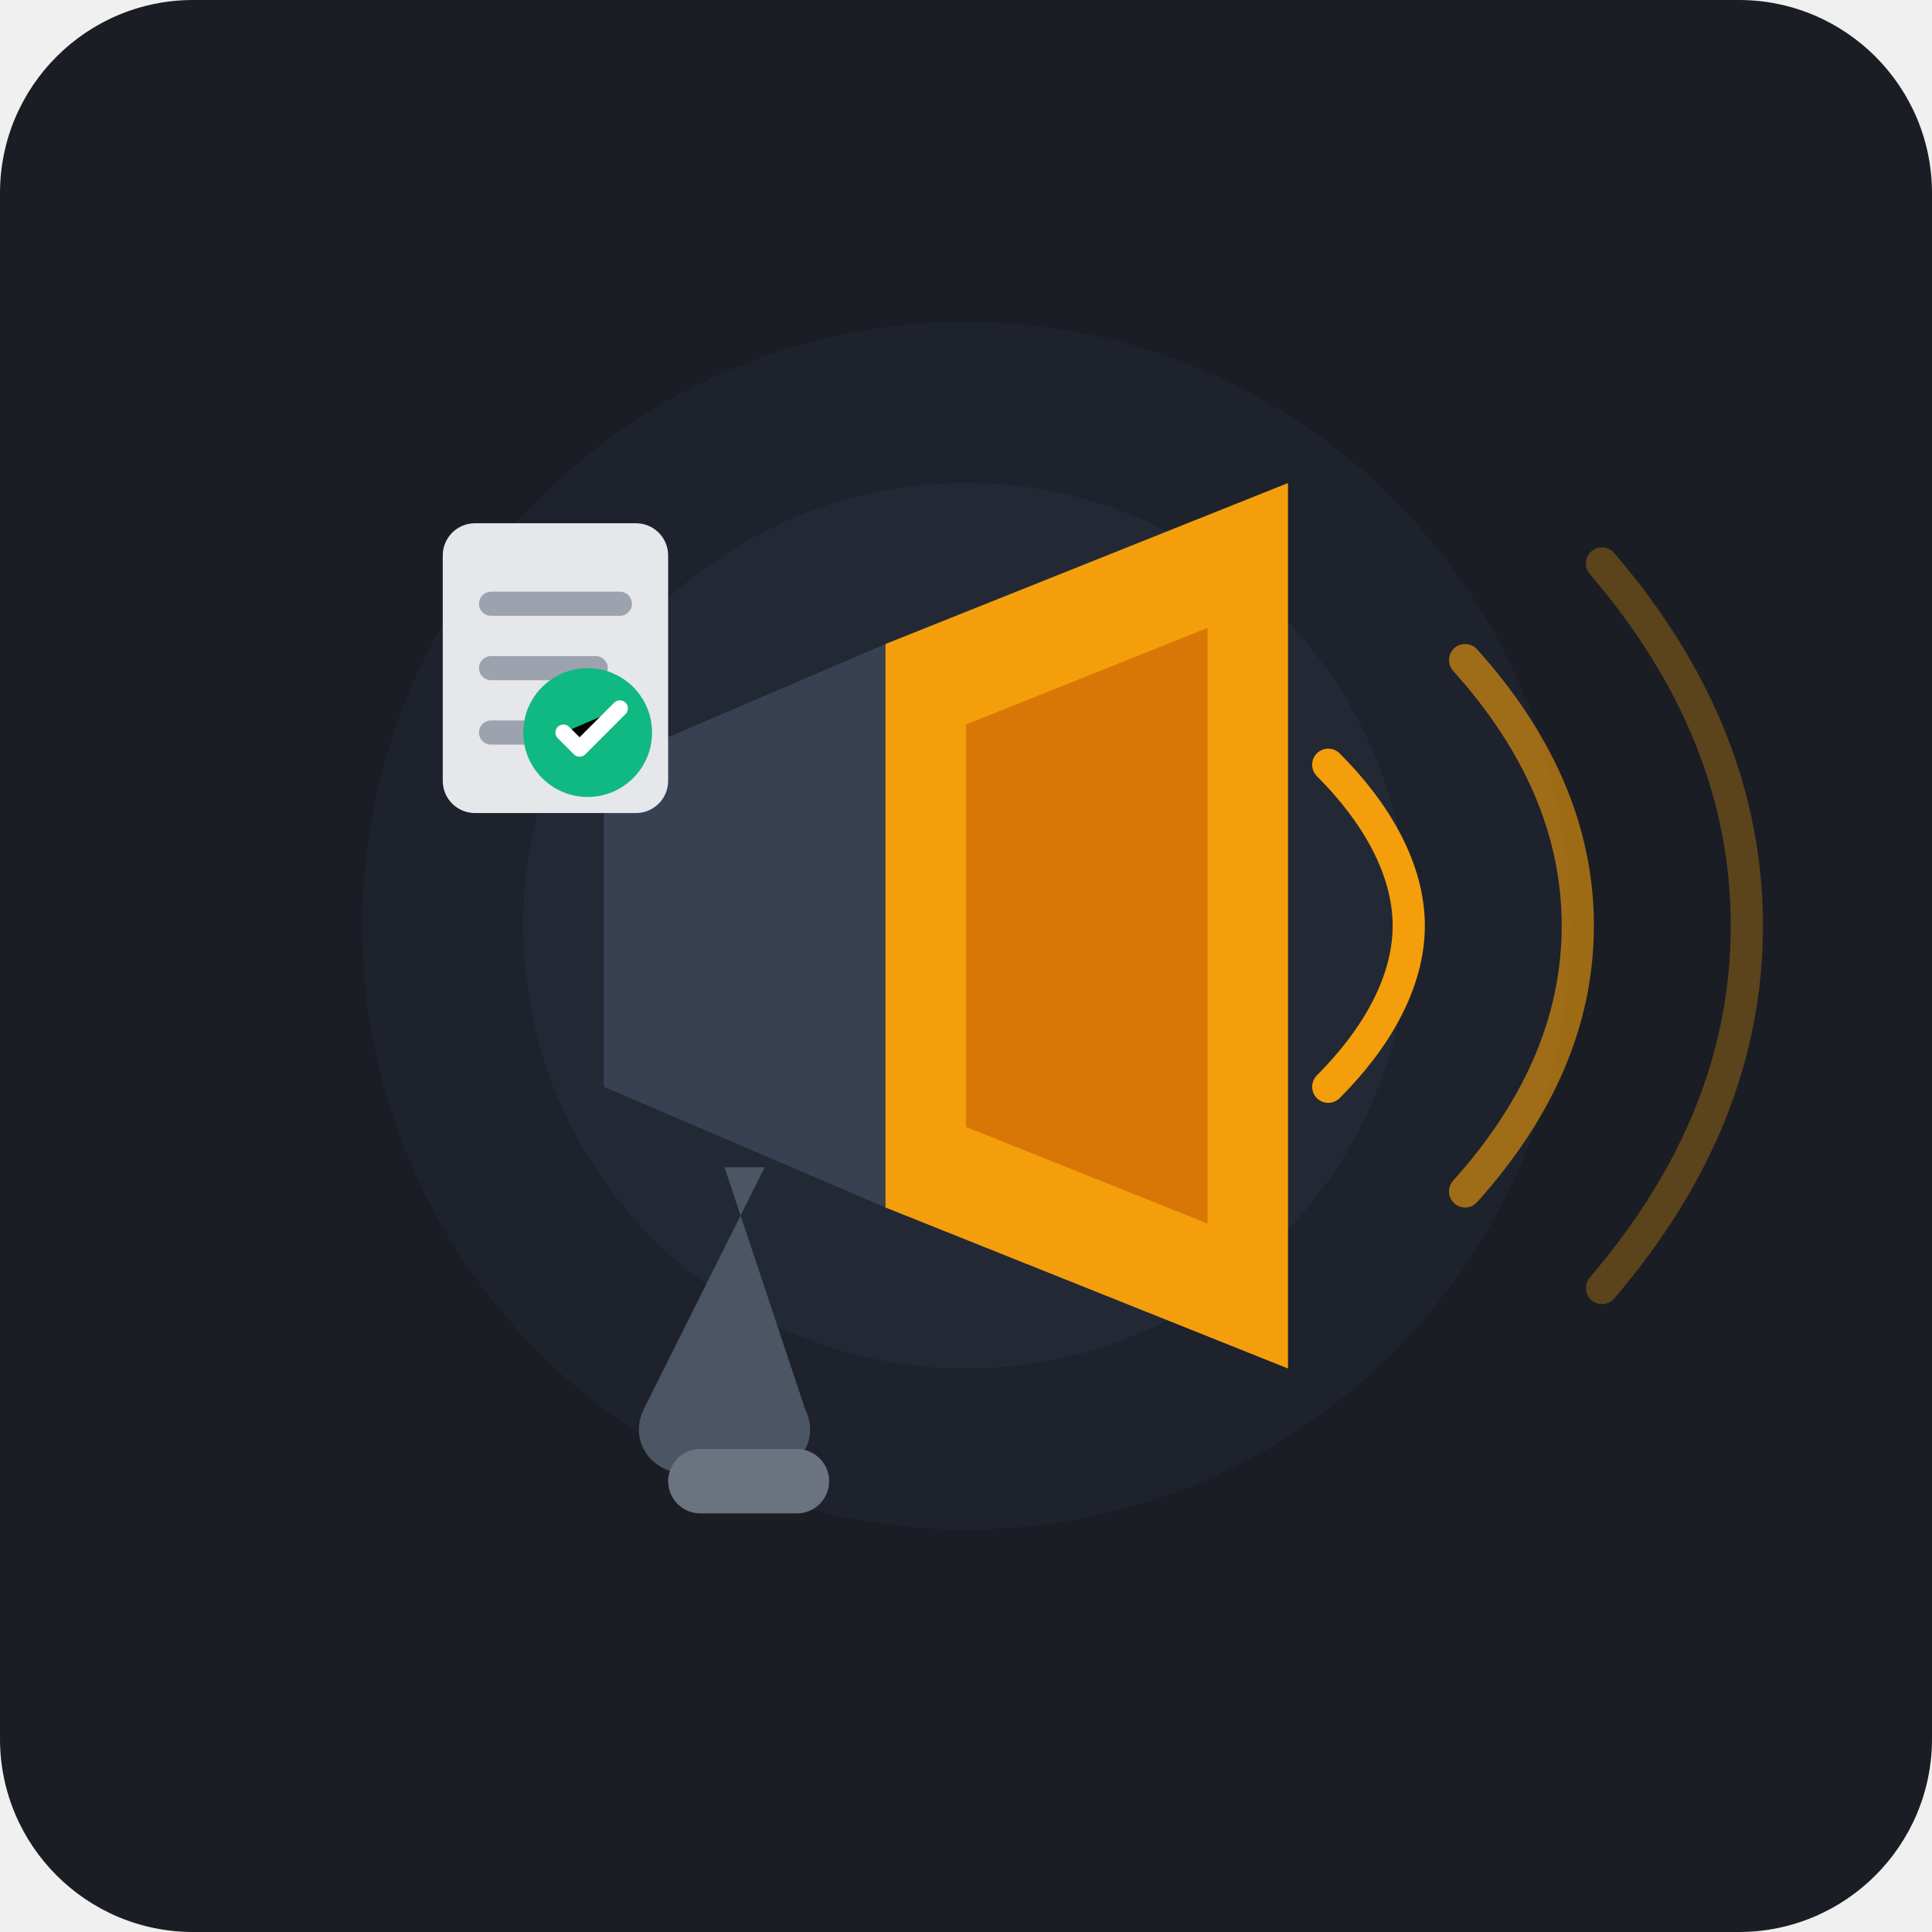
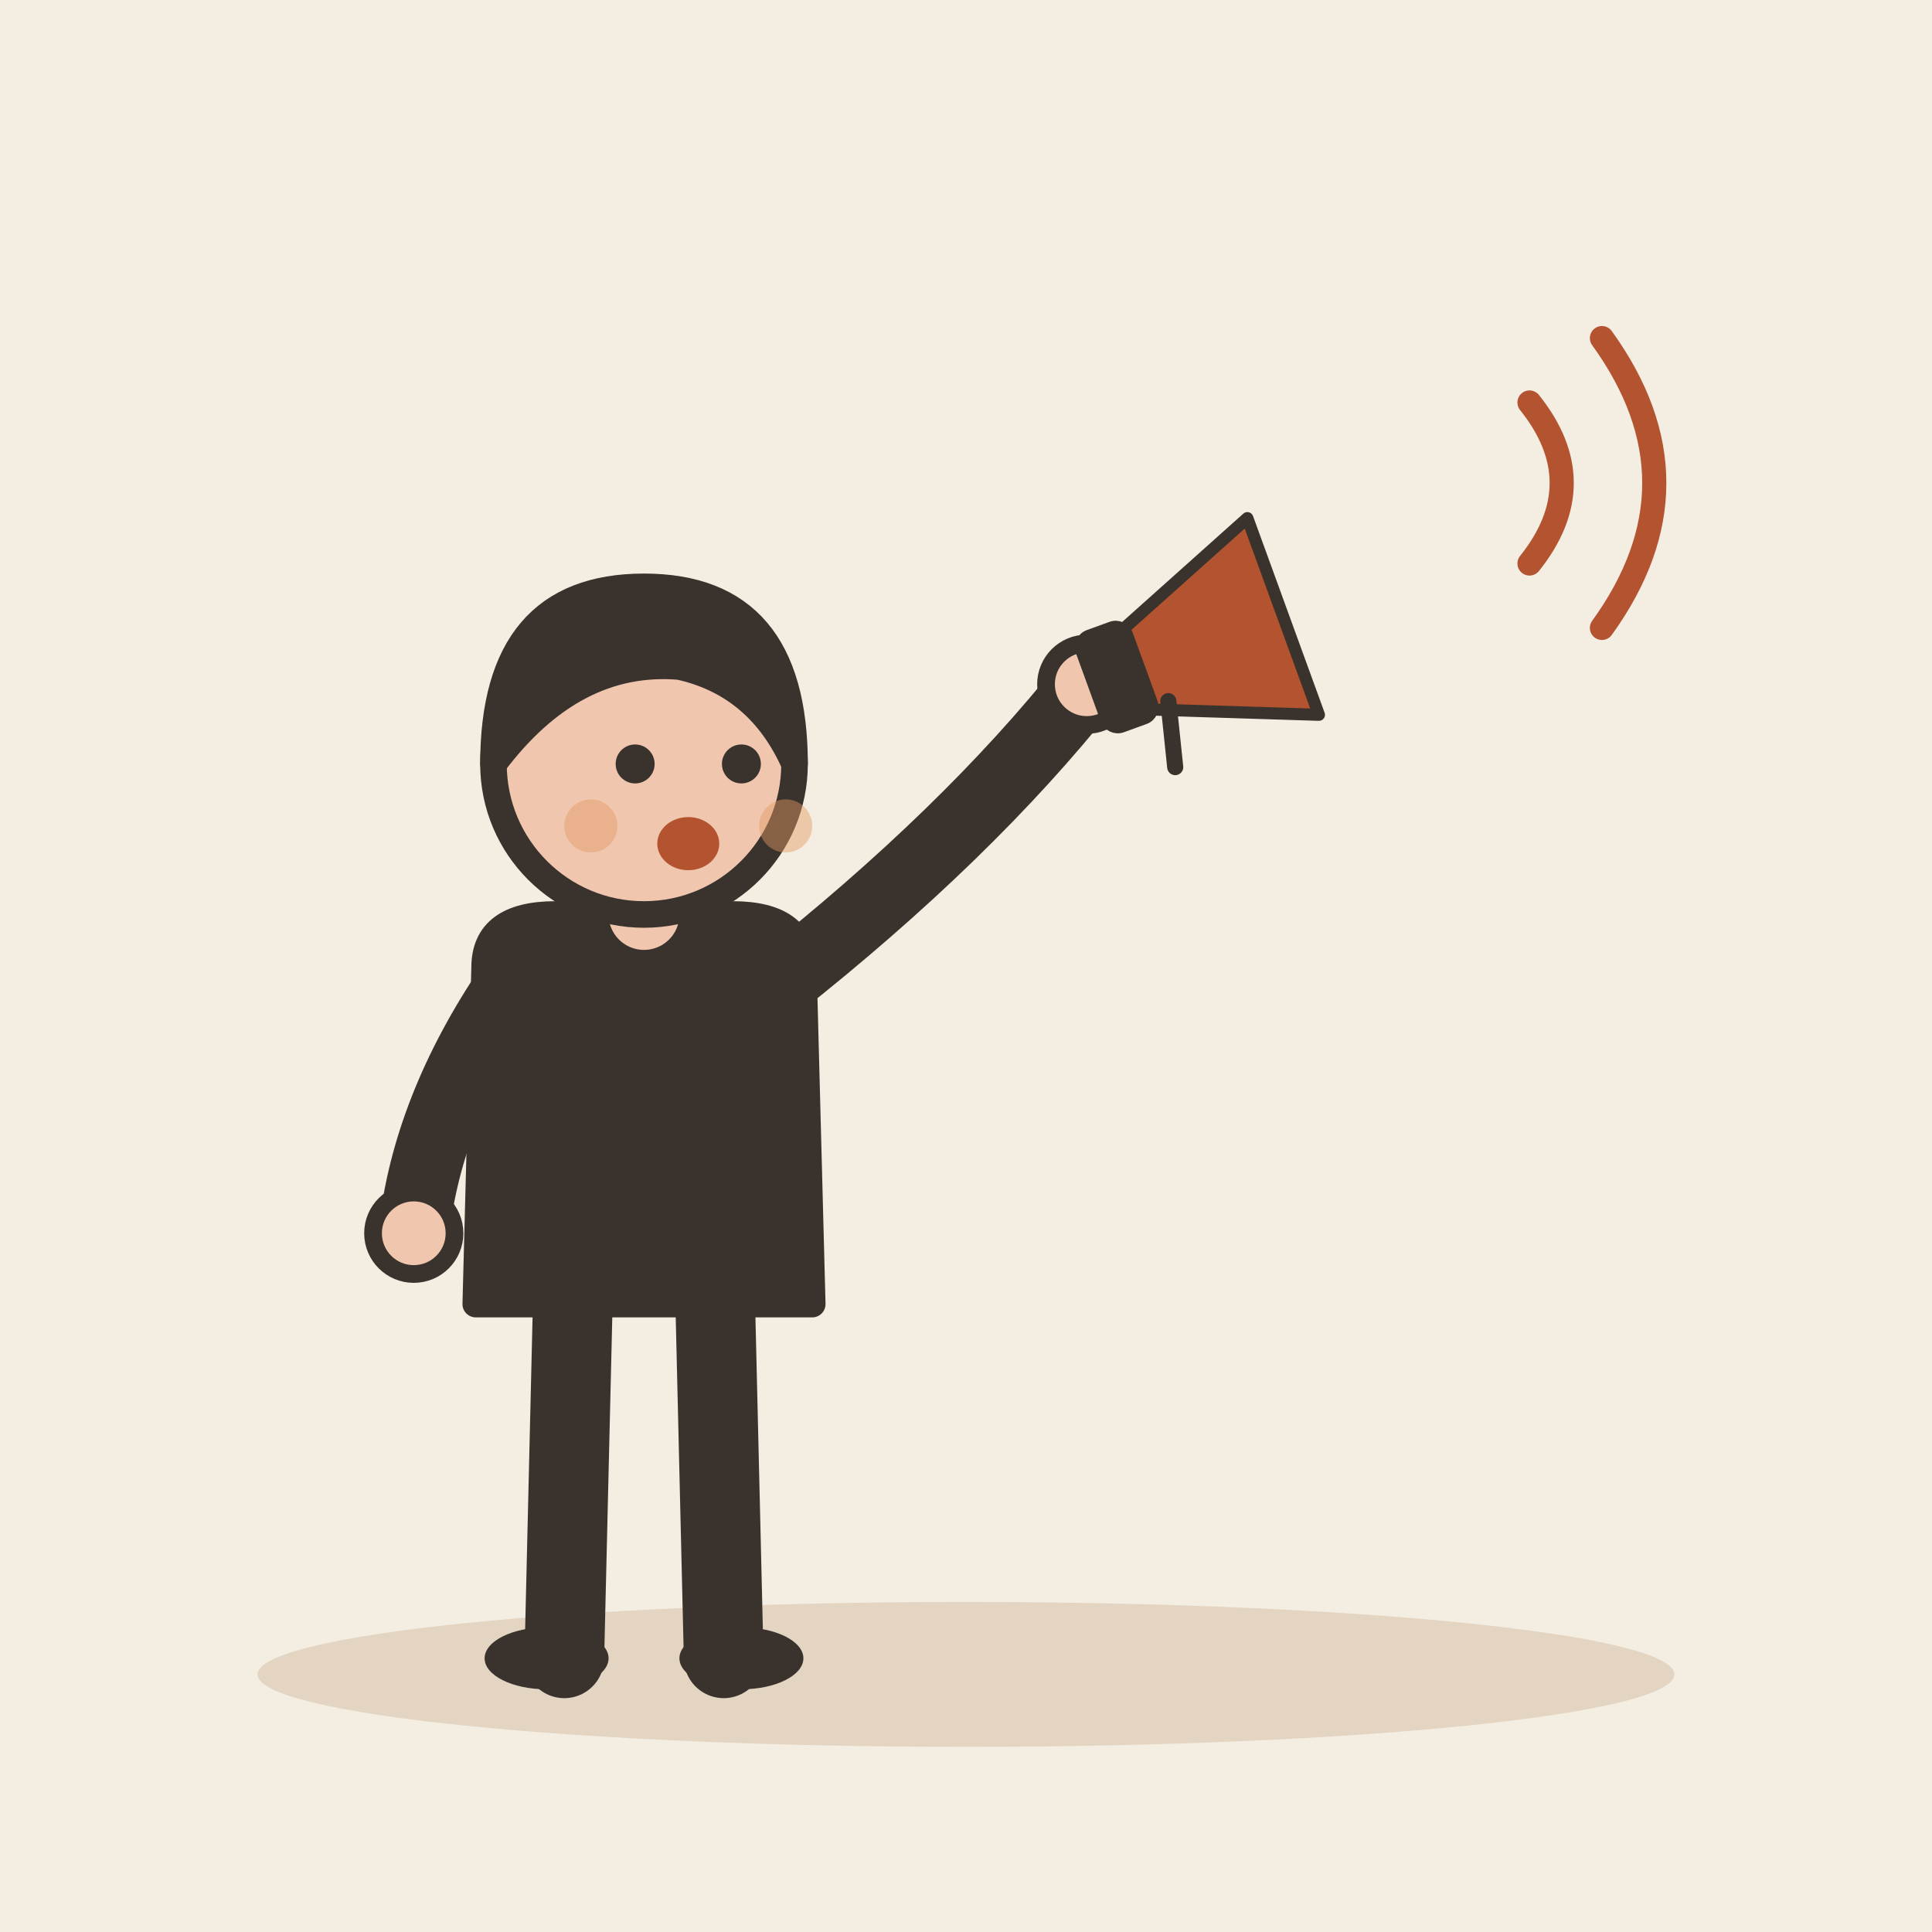
- <svg xmlns="http://www.w3.org/2000/svg" width="240" height="240" viewBox="0 0 240 240">
-   <rect width="240" height="240" rx="24" fill="#1A1D24" />
-   <circle cx="120" cy="115" r="55" fill="#242B38" opacity="0.8" />
-   <circle cx="120" cy="115" r="75" fill="#242B38" opacity="0.4" />
-   <path d="M165 95C171 101 175 108 175 115C175 122 171 129 165 135" stroke="#F59E0B" stroke-width="4" stroke-linecap="round" fill="none" />
-   <path d="M182 82C191 92 196 103 196 115C196 127 191 138 182 148" stroke="#F59E0B" stroke-width="4" stroke-linecap="round" stroke-opacity="0.6" fill="none" />
-   <path d="M199 70C211 84 217 99 217 115C217 131 211 146 199 160" stroke="#F59E0B" stroke-width="4" stroke-linecap="round" stroke-opacity="0.3" fill="none" />
-   <path d="M95 145L80 175C78 179 81 183 85 183H95C99 183 102 179 100 175L90 145" fill="#4B5563" />
-   <path d="M75 95L110 80V150L75 135V95Z" fill="#374151" />
-   <path d="M110 80L160 60V170L110 150V80Z" fill="#F59E0B" />
-   <path d="M120 90L150 78V152L120 140V90Z" fill="#D97706" />
-   <rect x="83" y="180" width="20" height="8" rx="4" fill="#6B7280" />
-   <rect x="55" y="65" width="28" height="36" rx="4" fill="#E5E7EB" />
-   <line x1="61" y1="75" x2="77" y2="75" stroke="#9CA3AF" stroke-width="3" stroke-linecap="round" />
-   <line x1="61" y1="83" x2="74" y2="83" stroke="#9CA3AF" stroke-width="3" stroke-linecap="round" />
-   <line x1="61" y1="91" x2="69" y2="91" stroke="#9CA3AF" stroke-width="3" stroke-linecap="round" />
-   <circle cx="73" cy="91" r="8" fill="#10B981" />
-   <path d="M70 91L72 93L77 88" stroke="#FFFFFF" stroke-width="2" stroke-linecap="round" stroke-linejoin="round" />
+ <svg xmlns="http://www.w3.org/2000/svg" viewBox="0 0 240 240" data-style="editorial">
+   <rect width="240" height="240" fill="#F4EDE2" />
+   <ellipse cx="120" cy="208" rx="88" ry="9" fill="#E3D5C1" />
+   <g transform="translate(80 206) scale(1.1 1.1)">
+     <path d="M-8 -42L-9 0" stroke="#3A332D" stroke-width="9" stroke-linecap="round" fill="none" />
+     <path d="M8 -42L9 0" stroke="#3A332D" stroke-width="9" stroke-linecap="round" fill="none" />
+     <ellipse cx="-11" cy="0" rx="7" ry="3.5" fill="#3A332D" />
+     <ellipse cx="11" cy="0" rx="7" ry="3.5" fill="#3A332D" />
+     <path d="M-18 -78Q-18 -84 -10 -84L10 -84Q18 -84 18 -78L19 -40L-19 -40Z" fill="#3A332D" stroke="#3A332D" stroke-width="3" stroke-linecap="round" stroke-linejoin="round" />
+     <path d="M-15 -76Q-24.5 -62 -26 -48" fill="none" stroke="#3A332D" stroke-width="8" stroke-linecap="round" stroke-linejoin="round" />
+     <circle cx="-26" cy="-48" r="4.6" fill="#F0C7AE" stroke="#3A332D" stroke-linecap="round" stroke-linejoin="round" stroke-width="2" />
+     <path d="M15 -76Q36.5 -93 50 -110" fill="none" stroke="#3A332D" stroke-width="8" stroke-linecap="round" stroke-linejoin="round" />
+     <circle cx="50" cy="-110" r="4.6" fill="#F0C7AE" stroke="#3A332D" stroke-linecap="round" stroke-linejoin="round" stroke-width="2" />
+     <path d="M0 -84L0 -88" stroke="#F0C7AE" stroke-width="8" stroke-linecap="round" fill="none" />
+     <circle cx="0" cy="-101" r="17" fill="#F0C7AE" stroke="#3A332D" stroke-width="3" stroke-linecap="round" stroke-linejoin="round" />
+     <path d="M-17 -101Q-17 -121 0 -121Q17 -121 17 -101Q13 -110 4 -112Q-8 -113 -17 -101Z" fill="#3A332D" stroke="#3A332D" stroke-width="3" stroke-linecap="round" stroke-linejoin="round" />
+     <circle cx="-1" cy="-101" r="2.2" fill="#3A332D" />
+     <circle cx="11" cy="-101" r="2.2" fill="#3A332D" />
+     <ellipse cx="5" cy="-92" rx="3.5" ry="3" fill="#B4532F" />
+     <circle cx="-6" cy="-94" r="3" fill="#E39A62" opacity="0.45" />
+     <circle cx="16" cy="-94" r="3" fill="#E39A62" opacity="0.45" />
+   </g>
+   <g transform="translate(150 80) rotate(-20) scale(0.5 0.5)">
+     <path d="M-20 -10L20 -26L20 26L-20 10Z" fill="#B4532F" stroke="#3A332D" stroke-width="3" stroke-linecap="round" stroke-linejoin="round" />
+     <rect x="-30" y="-12" width="12" height="24" rx="3" fill="#3A332D" stroke="#3A332D" stroke-width="3" stroke-linecap="round" stroke-linejoin="round" />
+     <path d="M-14 10L-18 26" stroke="#3A332D" stroke-width="4" stroke-linecap="round" fill="none" />
+   </g>
+   <path d="M190 50Q198 60 190 70" fill="none" stroke="#B4532F" stroke-width="3" stroke-linecap="round" stroke-linejoin="round" />
+   <path d="M199 42Q212 60 199 78" fill="none" stroke="#B4532F" stroke-width="3" stroke-linecap="round" stroke-linejoin="round" />
</svg>
